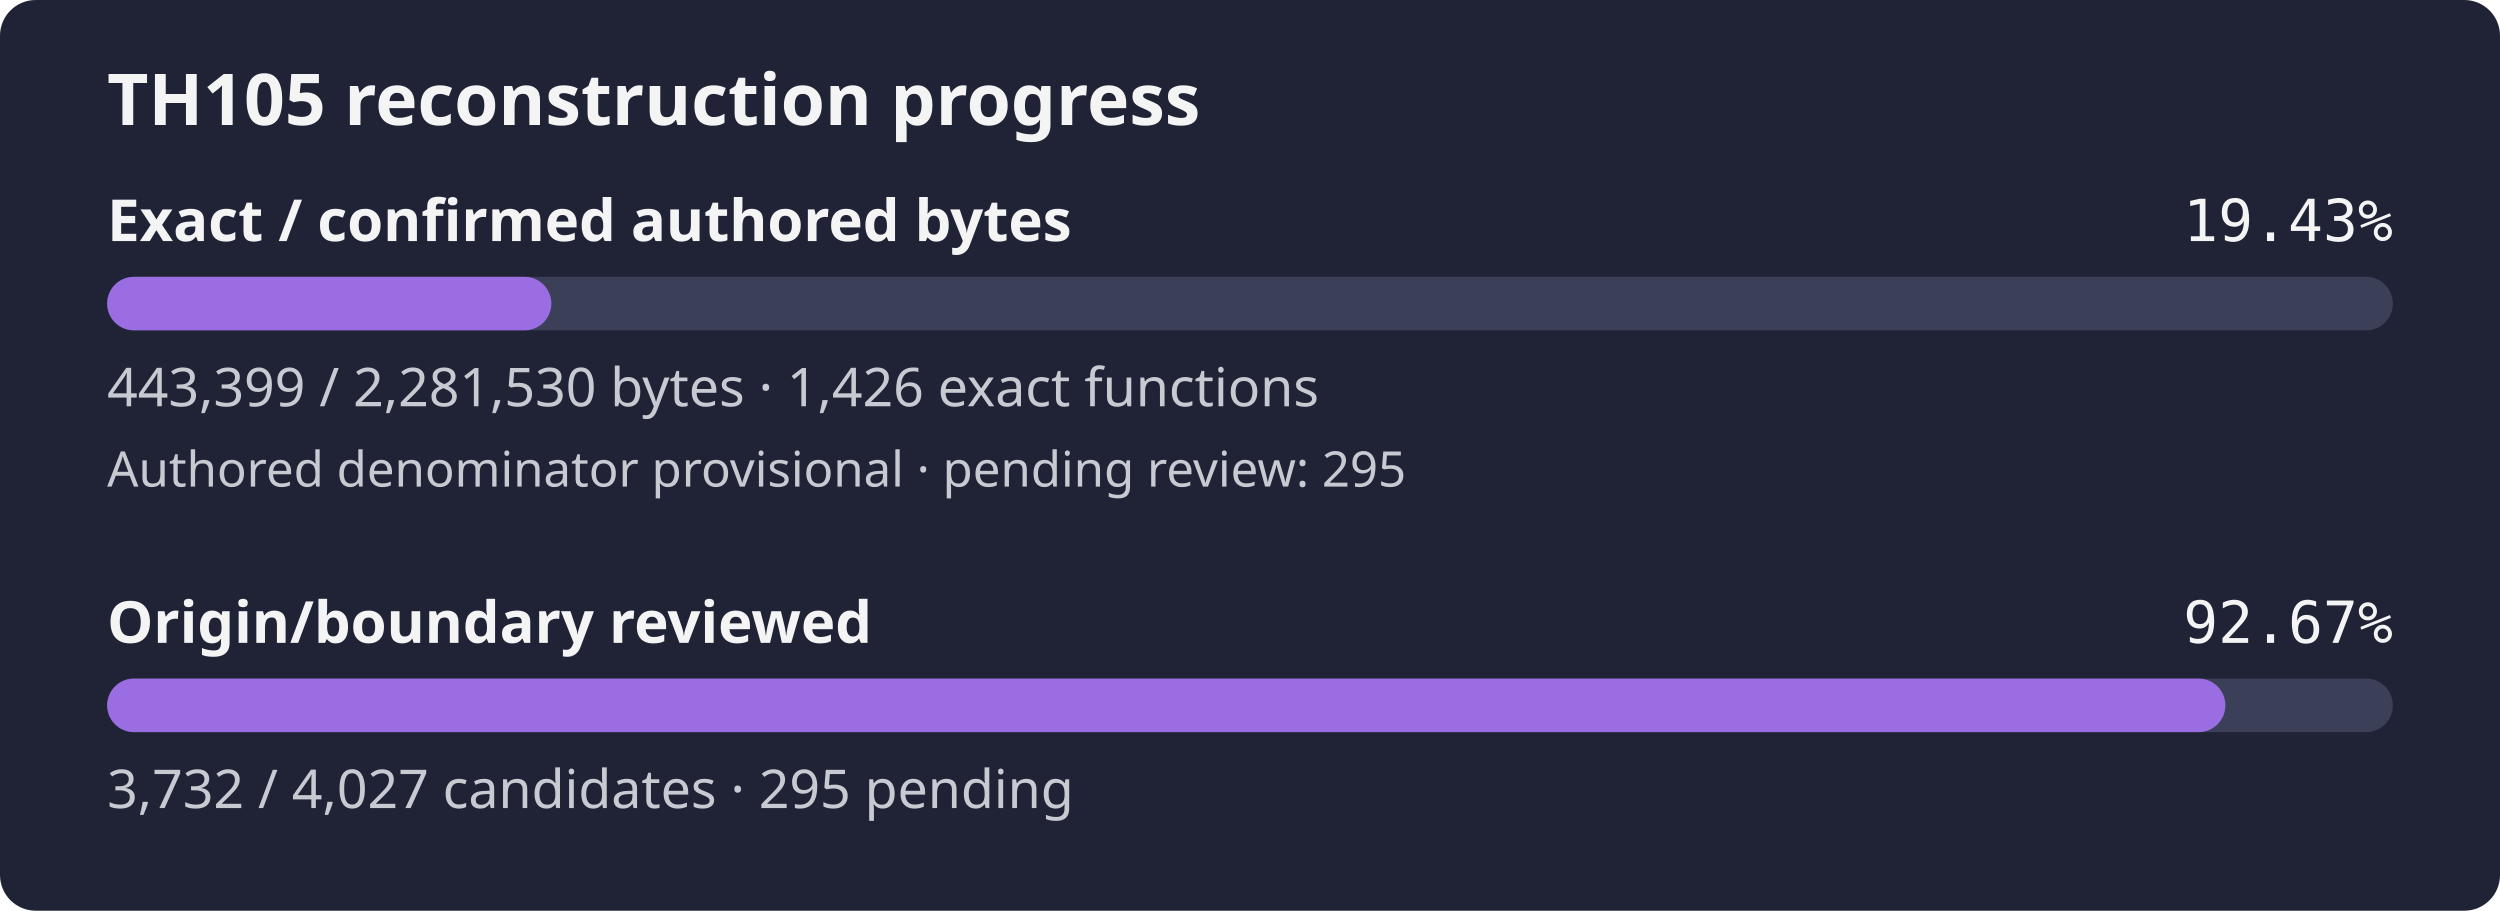
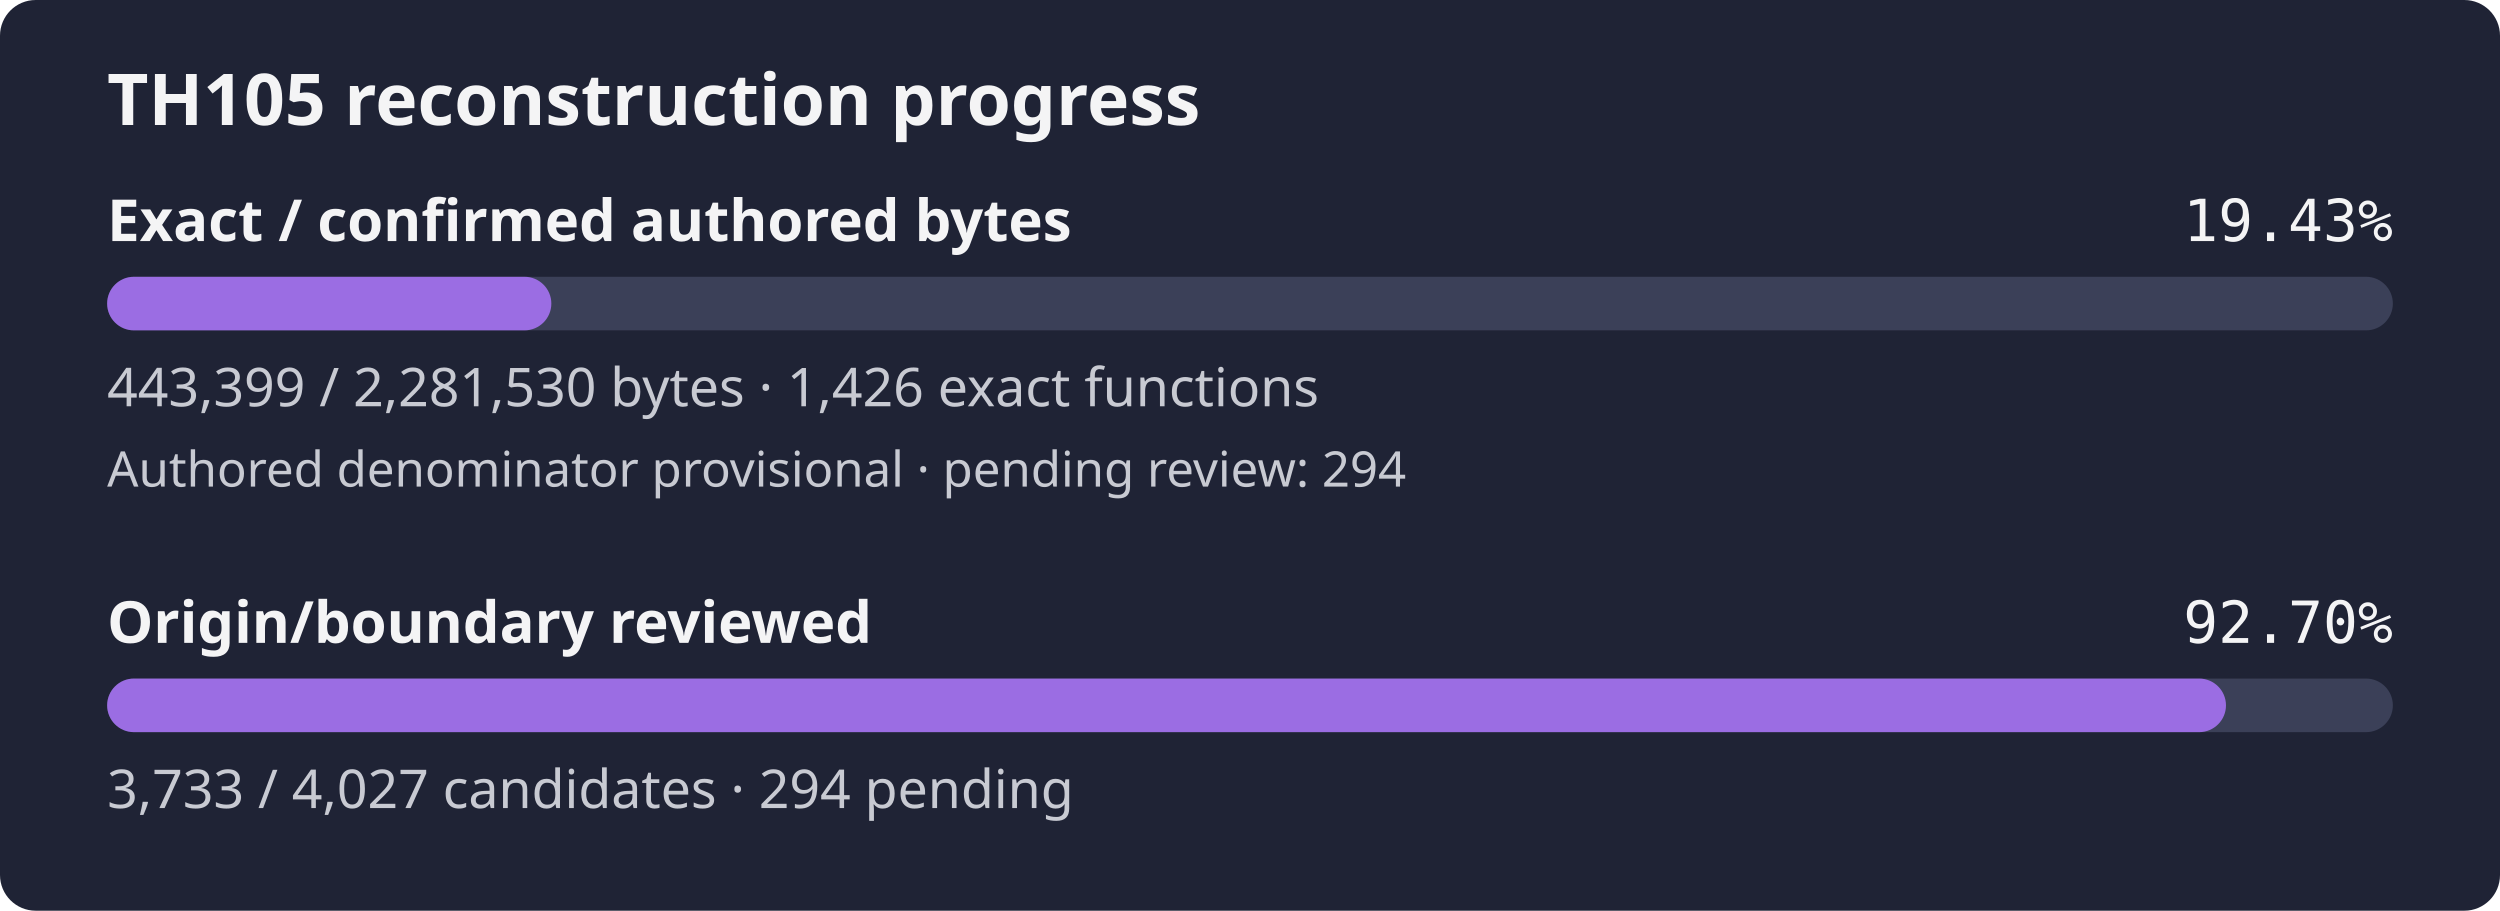
- <svg xmlns="http://www.w3.org/2000/svg" width="560" height="204" viewBox="0 0 560 204" role="img" aria-label="TH105 reconstruction progress: 19.43% of confirmed authored bytes exact; authored denominator provisional, origin review 92.67%">
+ <svg xmlns="http://www.w3.org/2000/svg" width="560" height="204" viewBox="0 0 560 204" role="img" aria-label="TH105 reconstruction progress: 19.43% of confirmed authored bytes exact; authored denominator provisional, origin review 92.70%">
  <rect width="560" height="204" rx="8" fill="#1f2335" />
  <text x="24" y="28" fill="#f4f4f5" font-family="sans-serif" font-size="16" font-weight="600">TH105 reconstruction progress</text>
  <text x="24" y="54" fill="#f4f4f5" font-family="sans-serif" font-size="13" font-weight="600">Exact / confirmed authored bytes</text>
  <text x="536" y="54" fill="#f4f4f5" text-anchor="end" font-family="monospace" font-size="13">19.43%</text>
  <rect id="exact-track" x="24" y="62" width="512" height="12" rx="6" fill="#3b4058" />
  <rect id="exact-fill" x="24" y="62" width="99.50" height="12" rx="6" fill="#9b6de3" />
  <text x="24" y="91" fill="#c8cad2" font-family="sans-serif" font-size="12">443,399 / 2,281,530 bytes · 1,426 exact functions</text>
-   <text x="24" y="109" fill="#c8cad2" font-family="sans-serif" font-size="11">Authored denominator provisional · pending review: 295</text>
+   <text x="24" y="109" fill="#c8cad2" font-family="sans-serif" font-size="11">Authored denominator provisional · pending review: 294</text>
  <text x="24" y="144" fill="#f4f4f5" font-family="sans-serif" font-size="13" font-weight="600">Origin/boundary reviewed</text>
-   <text x="536" y="144" fill="#f4f4f5" text-anchor="end" font-family="monospace" font-size="13">92.67%</text>
+   <text x="536" y="144" fill="#f4f4f5" text-anchor="end" font-family="monospace" font-size="13">92.70%</text>
  <rect id="review-track" x="24" y="152" width="512" height="12" rx="6" fill="#3b4058" />
-   <rect id="review-fill" x="24" y="152" width="474.49" height="12" rx="6" fill="#9b6de3" />
-   <text x="24" y="181" fill="#c8cad2" font-family="sans-serif" font-size="12">3,732 / 4,027 candidates · 295 pending</text>
+   <rect id="review-fill" x="24" y="152" width="474.62" height="12" rx="6" fill="#9b6de3" />
+   <text x="24" y="181" fill="#c8cad2" font-family="sans-serif" font-size="12">3,733 / 4,027 candidates · 294 pending</text>
</svg>
